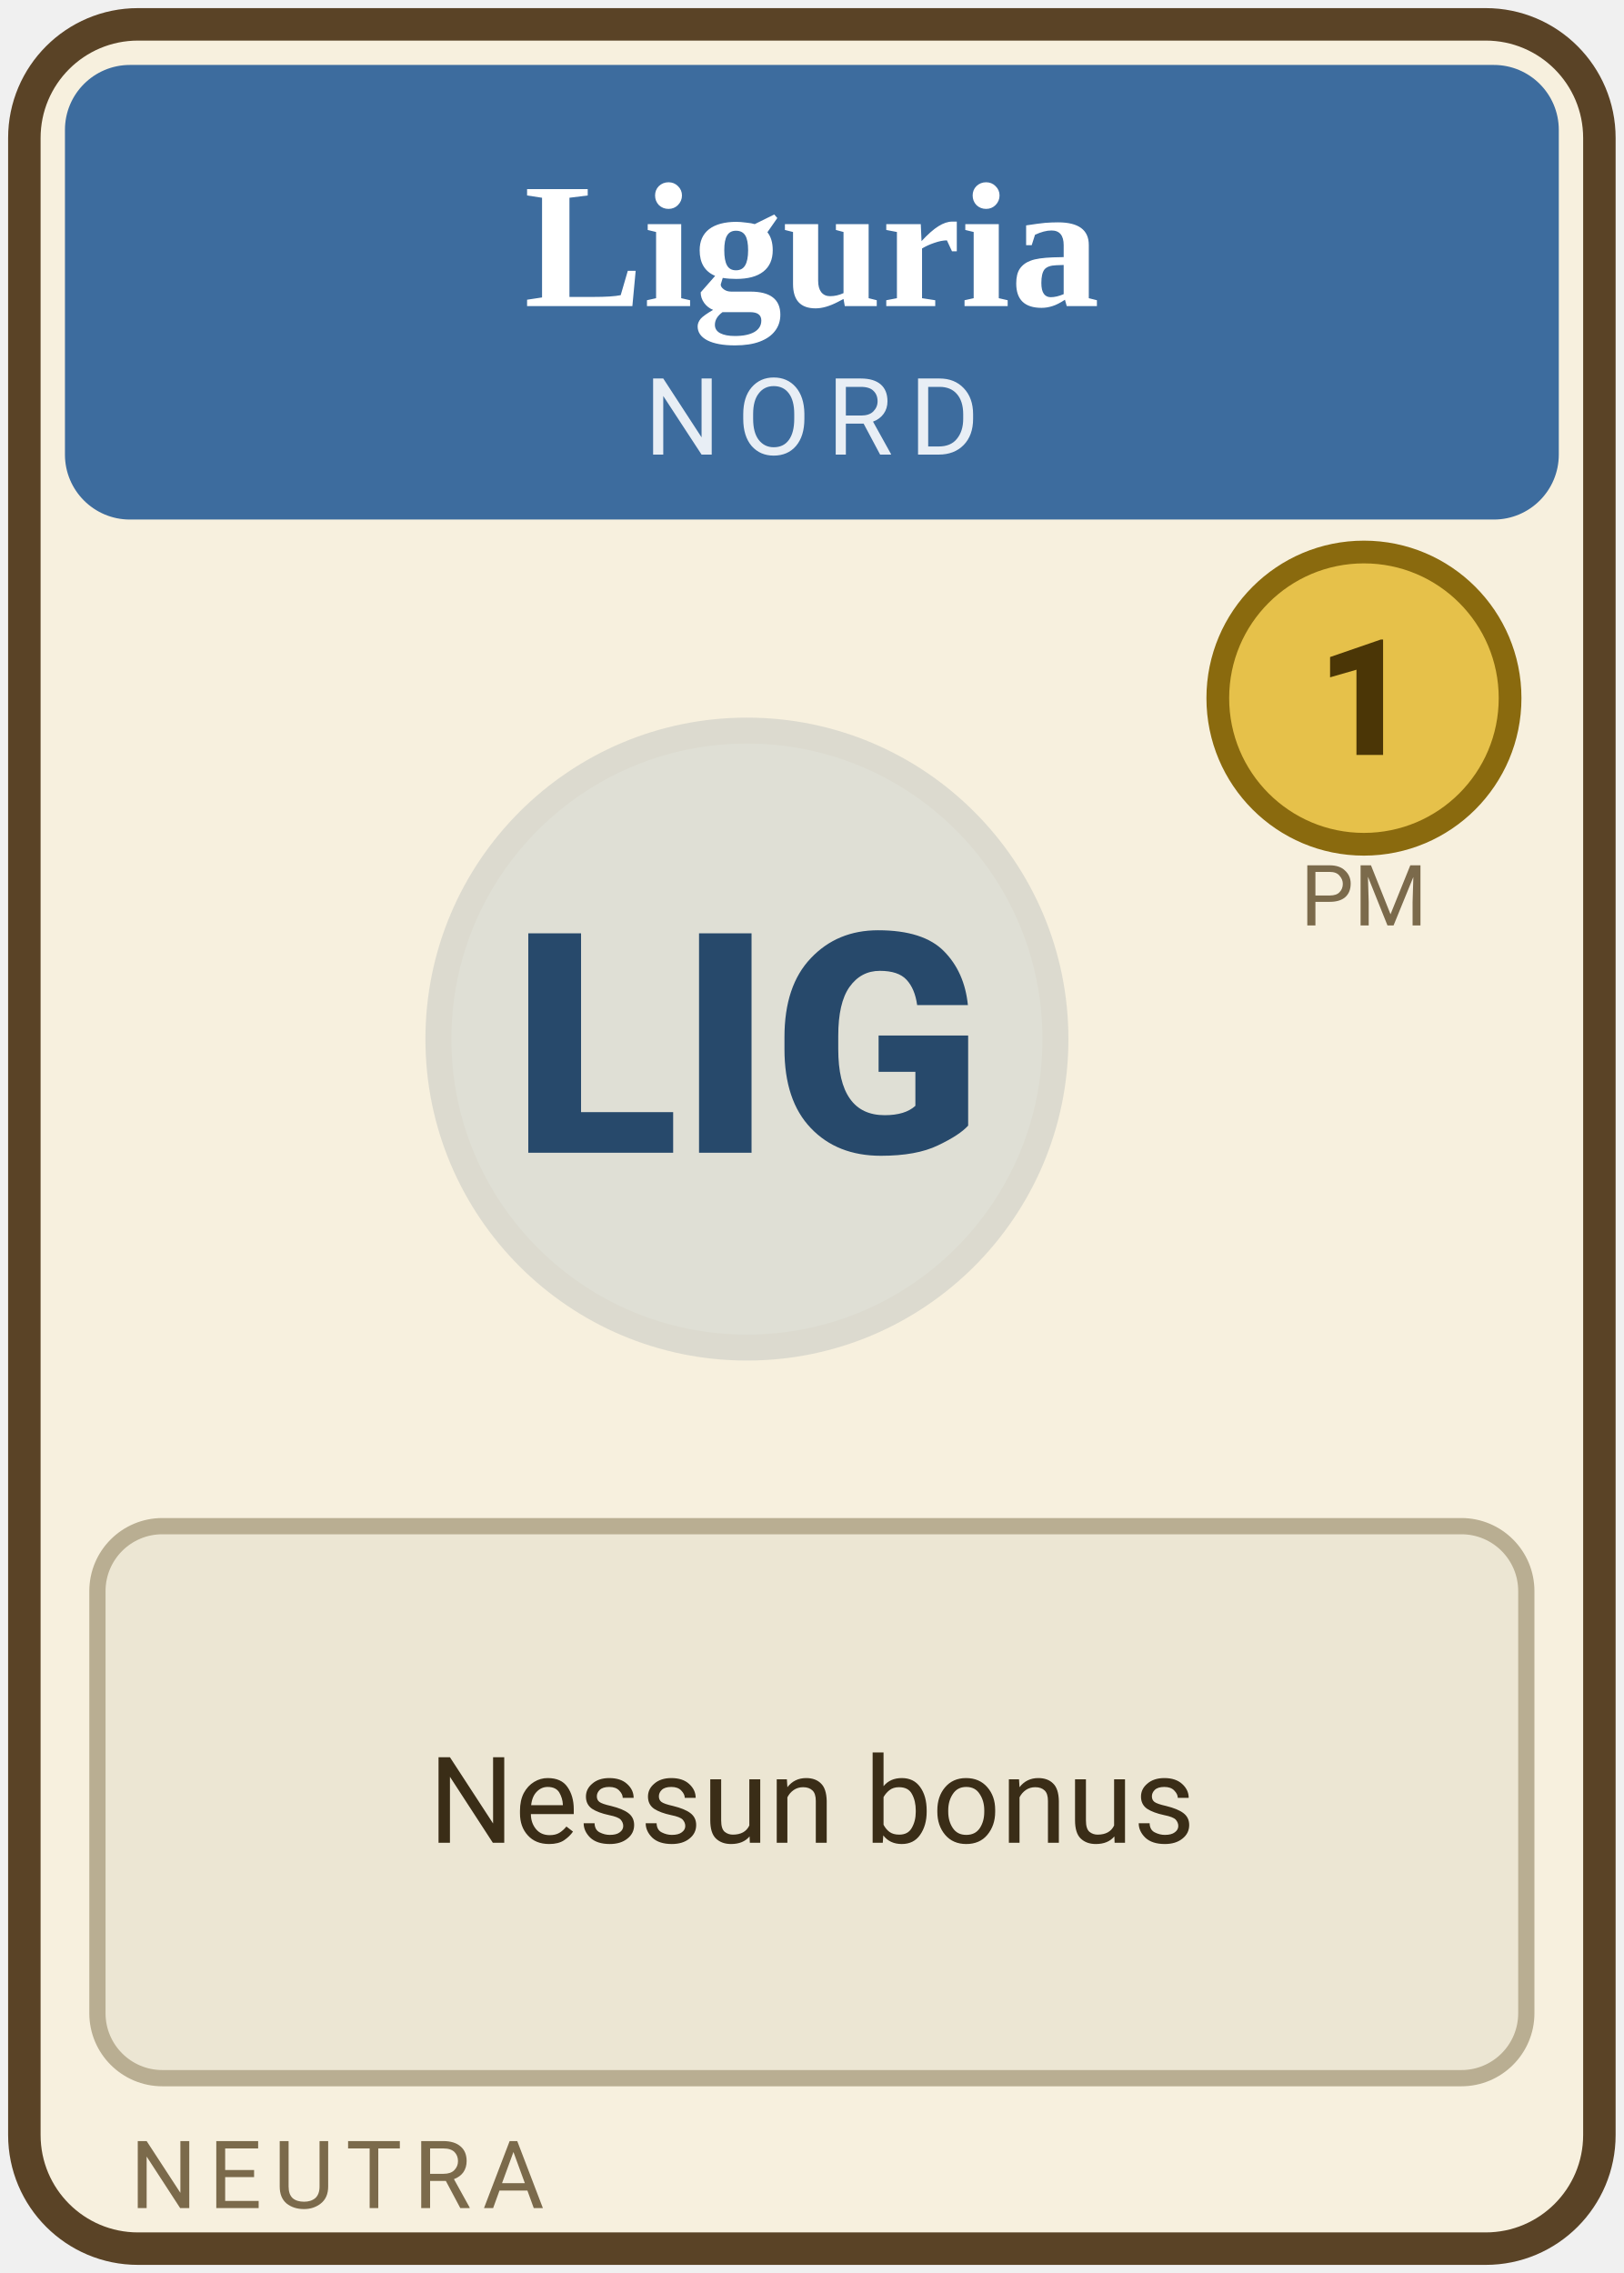
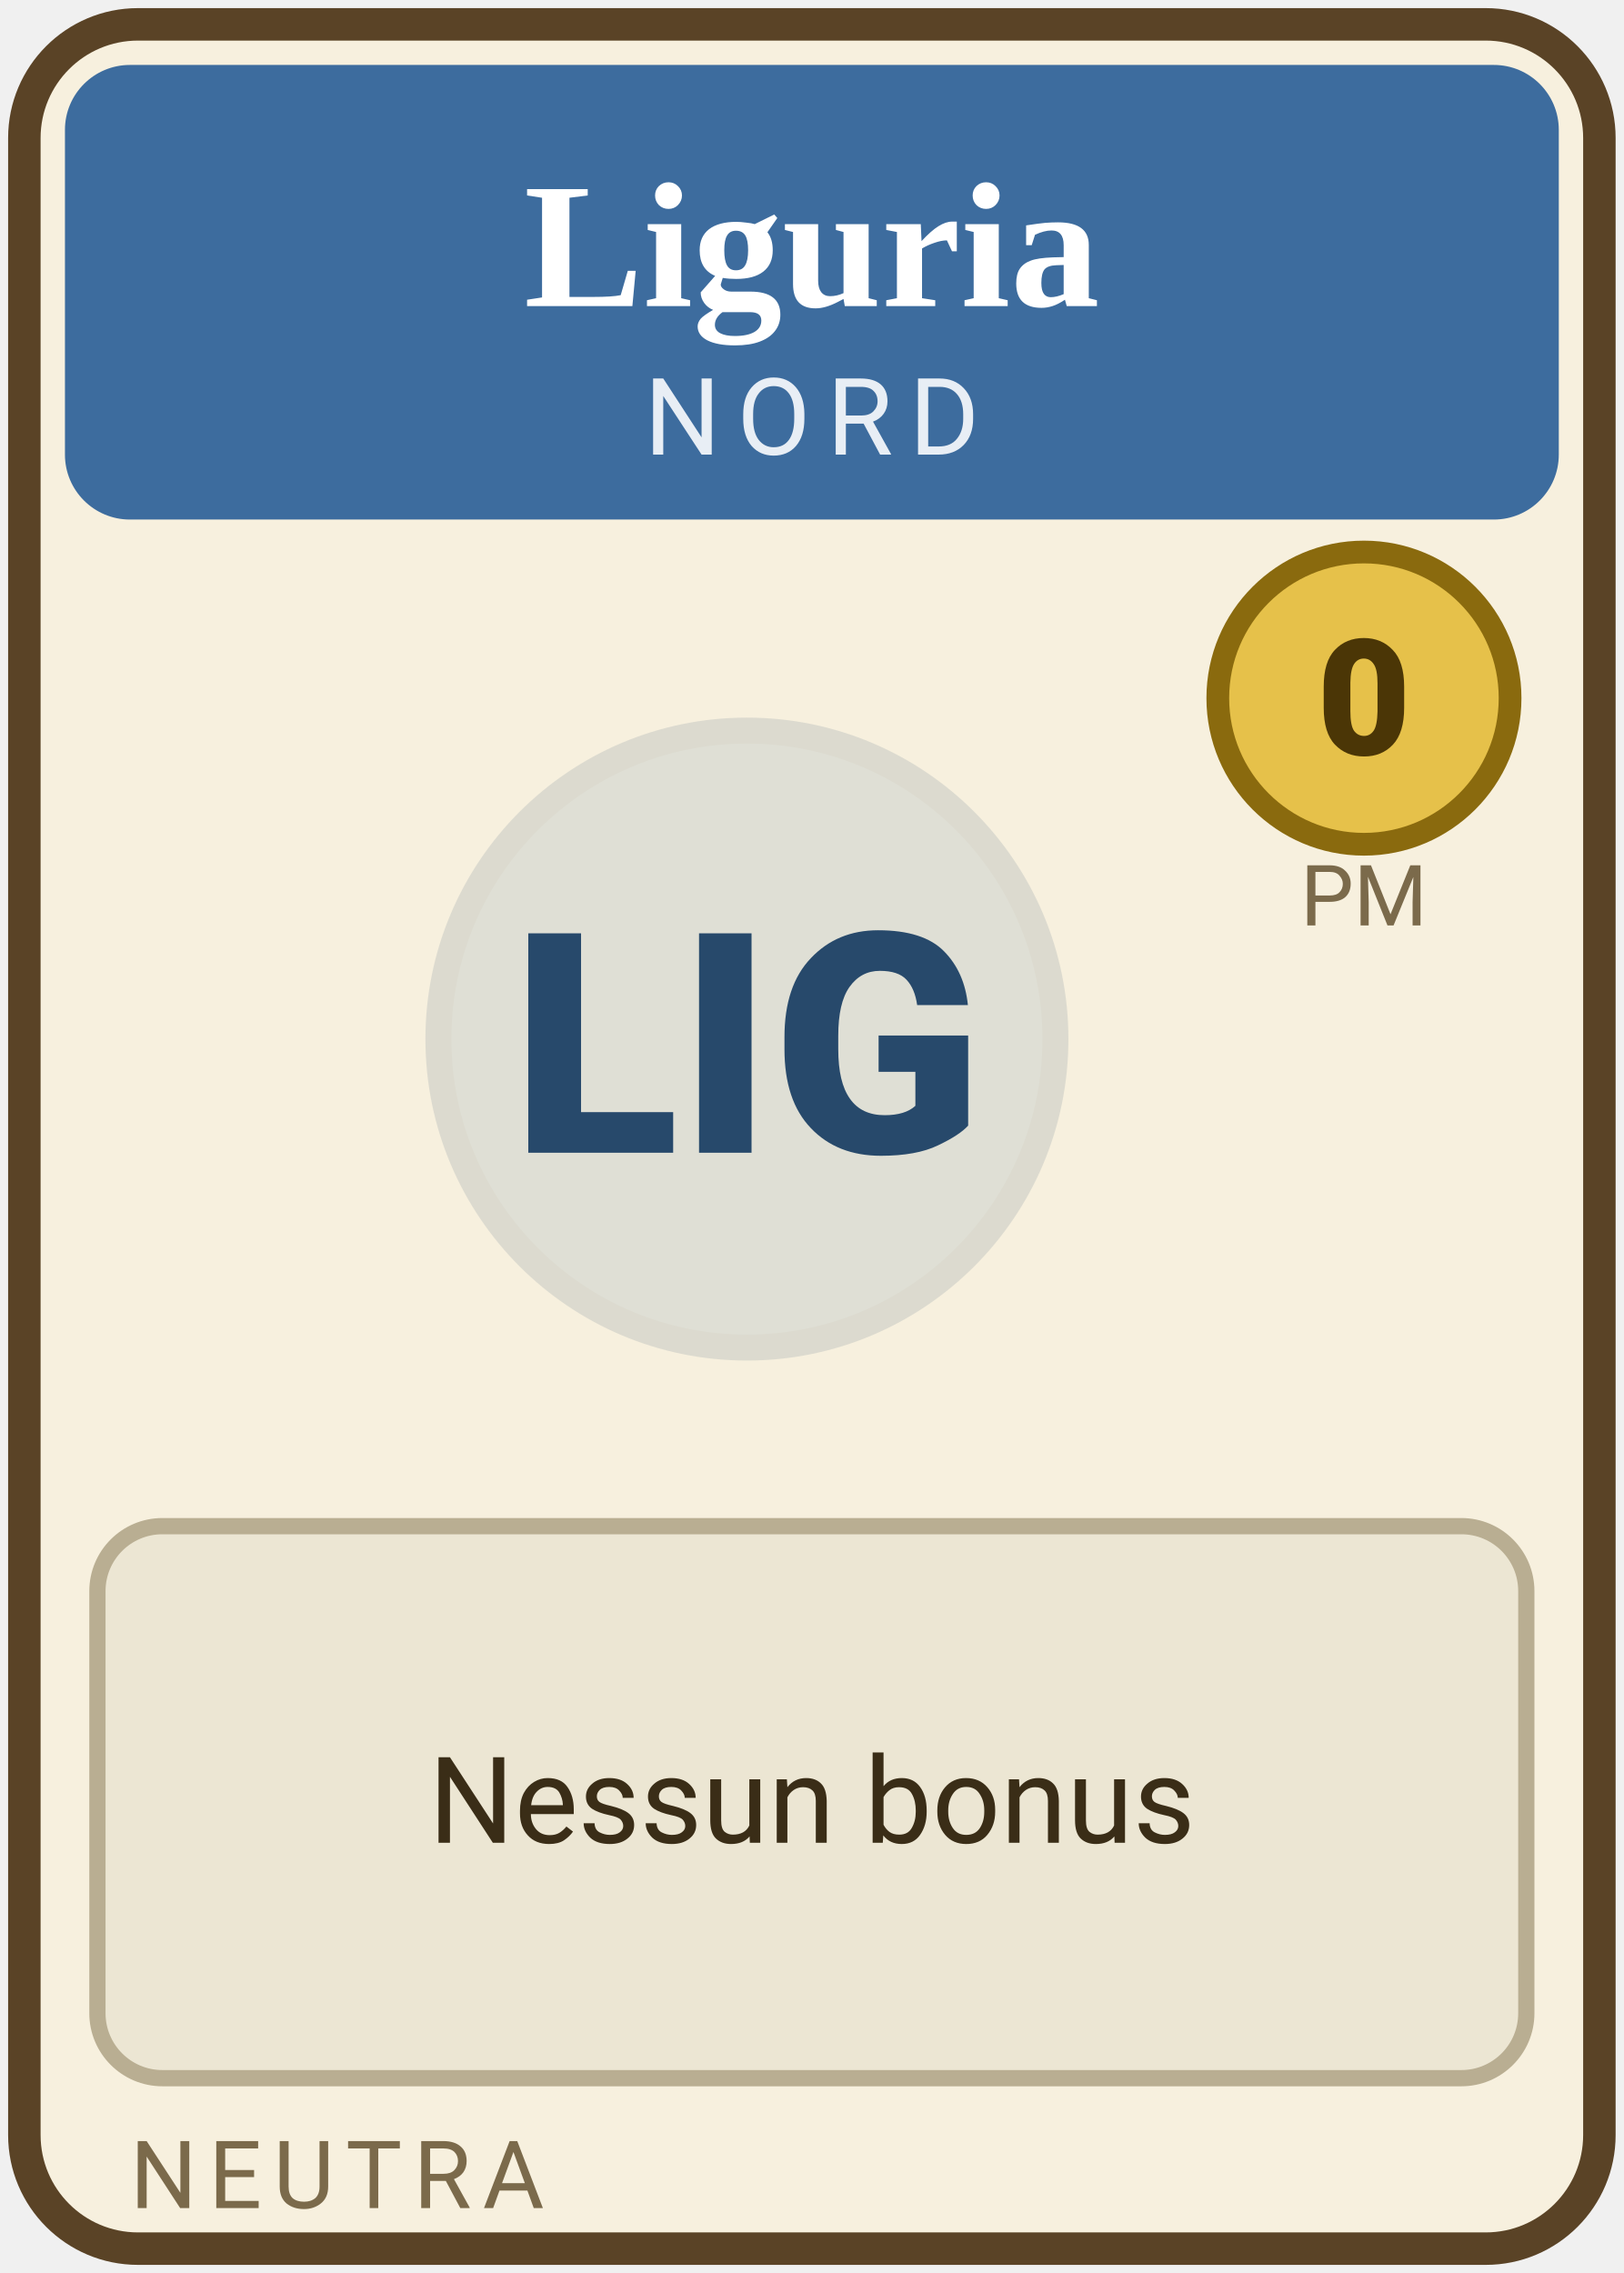
<svg xmlns="http://www.w3.org/2000/svg" width="100" height="140" class="spr card region " viewBox="0 0 100 140" role="img">
  <rect x="1.5" y="1.5" width="97" height="137" rx="7" fill="#f7f0de" stroke="#5a4326" stroke-width="2" />
  <rect x="4" y="4" width="92" height="28" rx="4" fill="#3d6c9e" />
  <text x="50" y="18.85" text-anchor="middle" font-size="11.0" font-weight="700" fill="#fff" font-family="Georgia, 'Times New Roman', serif">Liguria</text>
  <text x="50" y="28" text-anchor="middle" font-size="6.6" letter-spacing="1" fill="#e8eef5" font-family="system-ui, -apple-system, 'Segoe UI', Roboto, sans-serif">NORD</text>
  <circle cx="46" cy="64" r="19" fill="#3d6c9e" opacity=".13" stroke="#27496b" stroke-width="1.6" />
  <text x="46" y="71" text-anchor="middle" font-size="19" font-weight="800" fill="#27496b" font-family="system-ui, -apple-system, 'Segoe UI', Roboto, sans-serif">LIG</text>
  <circle cx="84" cy="43" r="9" fill="#e6c14a" stroke="#8a6a0e" stroke-width="1.4" />
-   <text x="84" y="46.5" text-anchor="middle" font-size="10" font-weight="800" fill="#4b3606" font-family="system-ui, -apple-system, 'Segoe UI', Roboto, sans-serif">1</text>
+   <text x="84" y="46.5" text-anchor="middle" font-size="10" font-weight="800" fill="#4b3606" font-family="system-ui, -apple-system, 'Segoe UI', Roboto, sans-serif">0</text>
  <text x="84" y="57" text-anchor="middle" font-size="5.2" fill="#7b6a4b" font-family="system-ui, -apple-system, 'Segoe UI', Roboto, sans-serif">PM</text>
  <rect x="6" y="94" width="88" height="34" rx="4" fill="#ece6d3" stroke="#b9ae92" stroke-width="1" />
  <text x="50" y="113.5" text-anchor="middle" font-size="7.4" fill="#3a2d17" font-family="system-ui, -apple-system, 'Segoe UI', Roboto, sans-serif">Nessun bonus</text>
  <text x="8" y="136" font-size="5.8" letter-spacing=".7" fill="#7b6a4b" font-family="system-ui, -apple-system, 'Segoe UI', Roboto, sans-serif">NEUTRA</text>
</svg>
